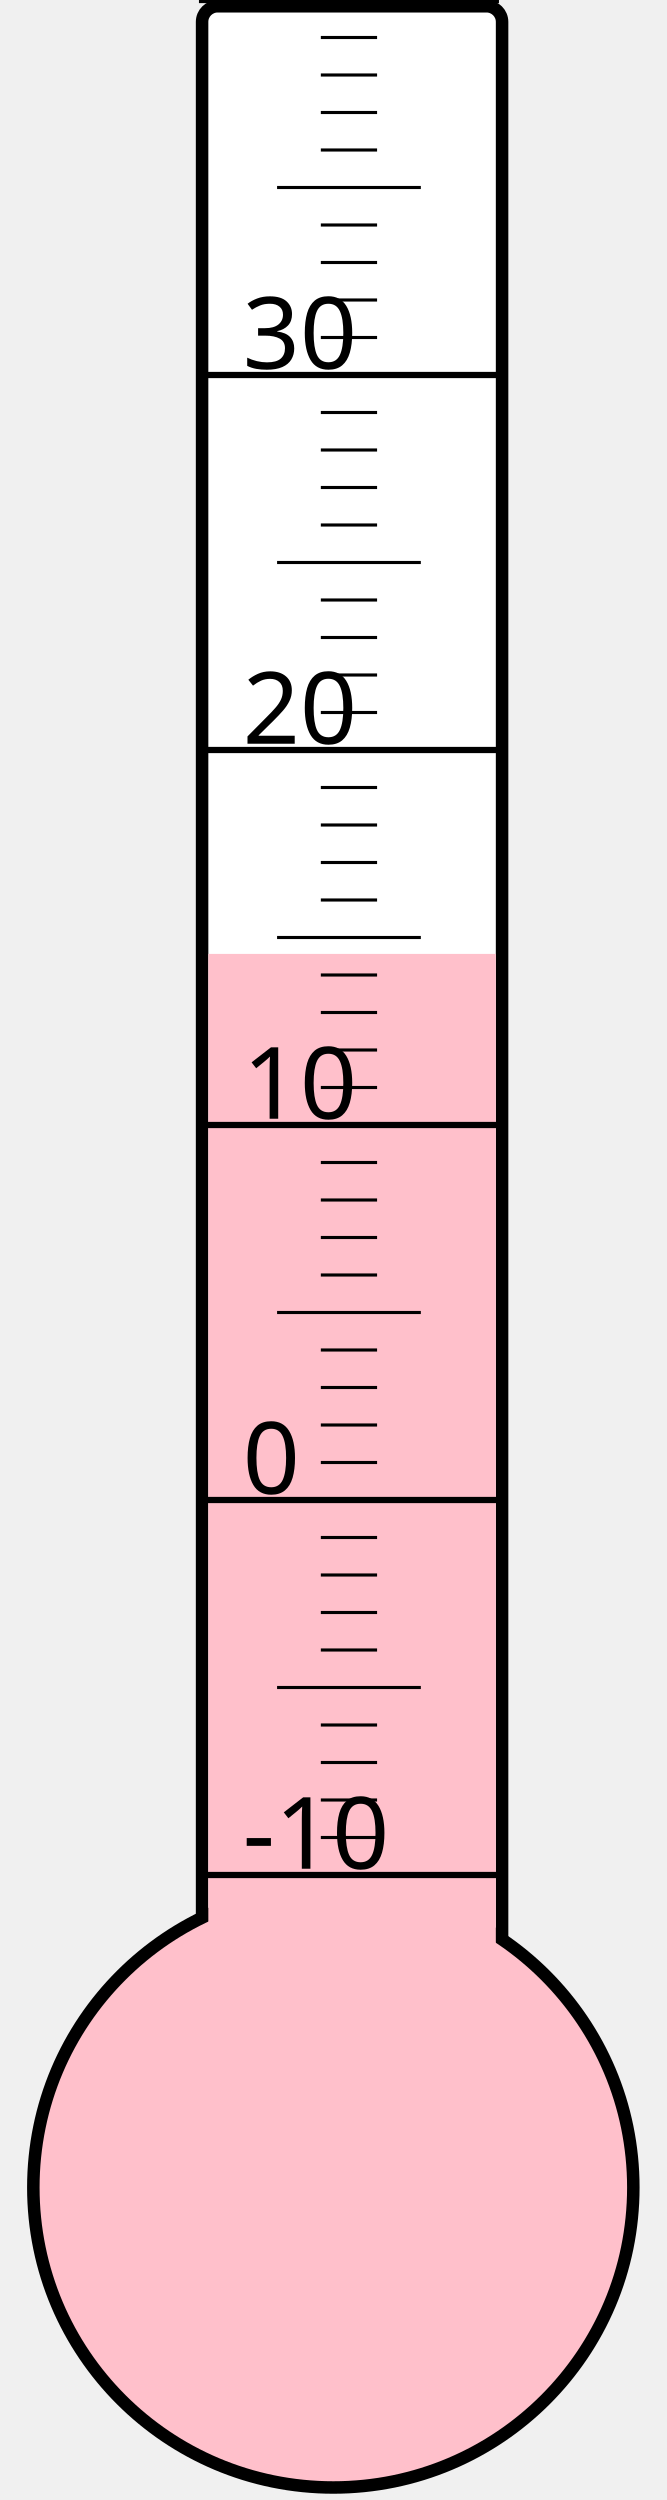
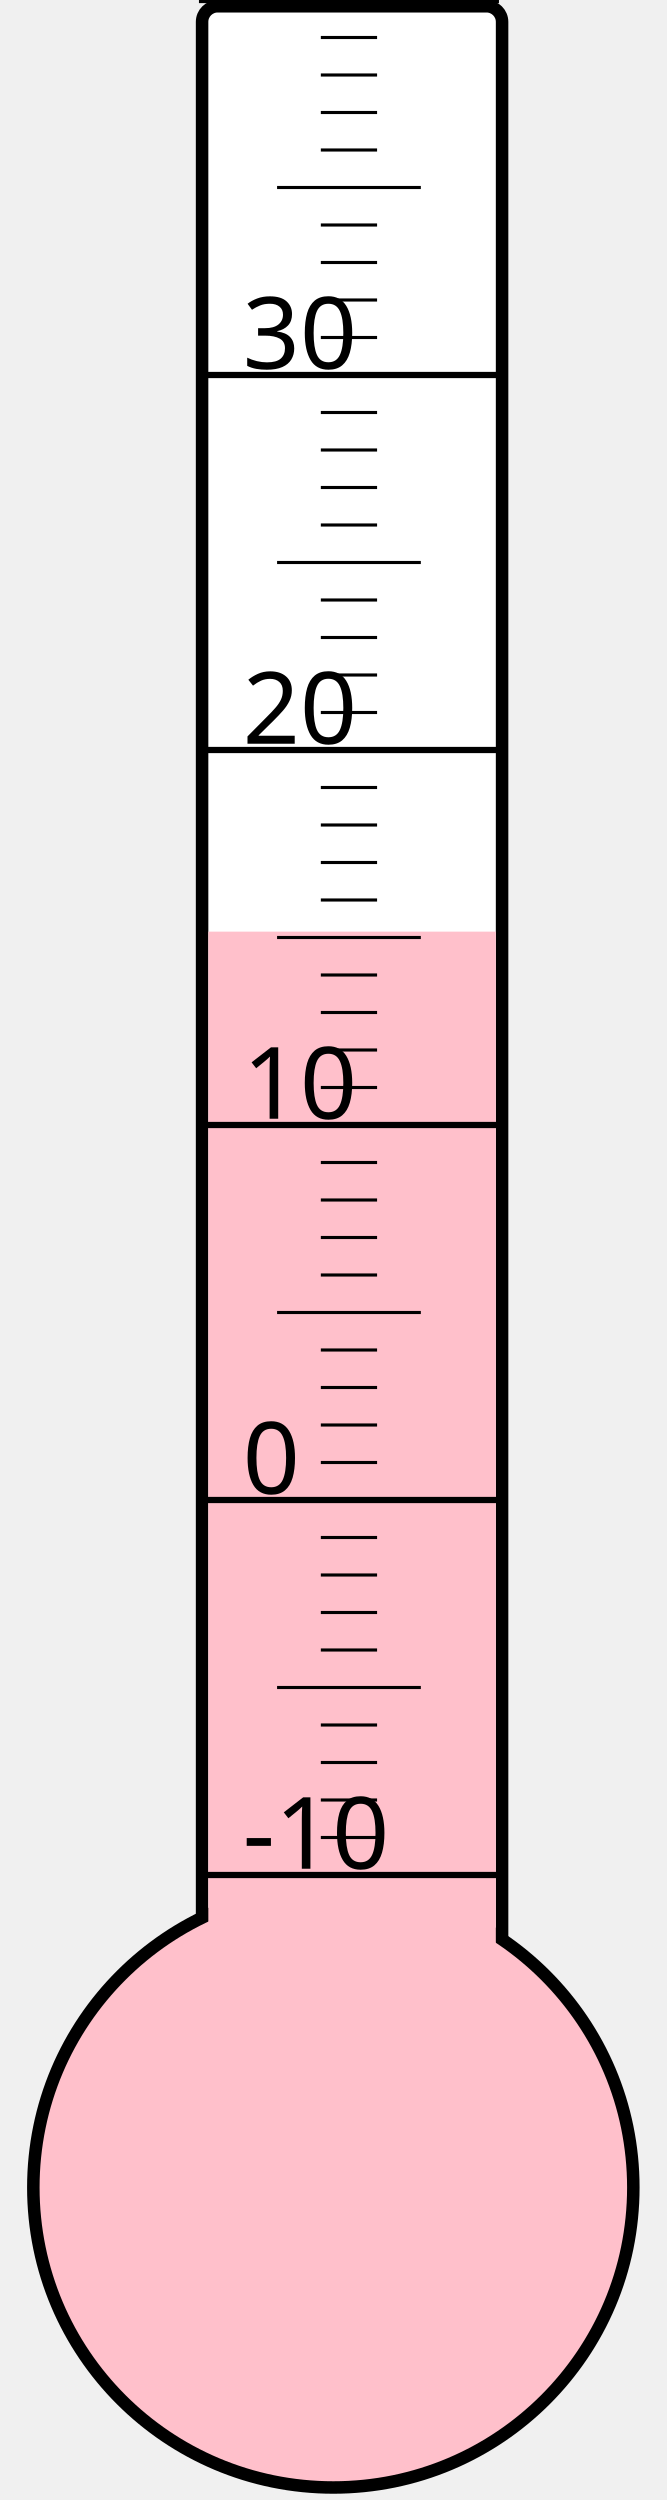
<svg xmlns="http://www.w3.org/2000/svg" width="40px" height="150px" viewBox="0 0 200 800">
  <rect width="200" height="800" x="0" y="0" style="fill: #ffffeb; fill-opacity: 0;" />
  <rect width="96" height="680" x="58" y="2" rx="5" ry="5" style="fill: white; fill-opacity: 1; stroke: black; stroke-width: 4;" />
  <circle cx="100" cy="700" r="96" style="fill: pink; stroke: black; stroke-width: 4;" />
-   <rect width="92" height="394.75" x="60" y="305.25" style="fill: pink; fill-opacity: 1; stroke-width: 0;" />
+   <rect width="92" height="401.875" x="60" y="298.125" style="fill: pink; fill-opacity: 1; stroke-width: 0;" />
  <text x="71" y="598" style="font-family: sans-serif; font-size: 24pt;">-10</text>
  <text x="71" y="478" style="font-family: sans-serif; font-size: 24pt;">0</text>
  <text x="71" y="358" style="font-family: sans-serif; font-size: 24pt;">10</text>
  <text x="71" y="238" style="font-family: sans-serif; font-size: 24pt;">20</text>
  <text x="71" y="118" style="font-family: sans-serif; font-size: 24pt;">30</text>
  <g style="stroke: black;">
    <line x1="57" y1="600" x2="153" y2="600" style="stroke-width: 2;" />
    <line x1="96" y1="588" x2="114" y2="588" style="stroke-width: 1;" />
    <line x1="96" y1="576" x2="114" y2="576" style="stroke-width: 1;" />
    <line x1="96" y1="564" x2="114" y2="564" style="stroke-width: 1;" />
    <line x1="96" y1="552" x2="114" y2="552" style="stroke-width: 1;" />
    <line x1="82" y1="540" x2="128" y2="540" style="stroke-width: 1;" />
    <line x1="96" y1="528" x2="114" y2="528" style="stroke-width: 1;" />
    <line x1="96" y1="516" x2="114" y2="516" style="stroke-width: 1;" />
    <line x1="96" y1="504" x2="114" y2="504" style="stroke-width: 1;" />
    <line x1="96" y1="492" x2="114" y2="492" style="stroke-width: 1;" />
    <line x1="57" y1="480" x2="153" y2="480" style="stroke-width: 2;" />
    <line x1="96" y1="468" x2="114" y2="468" style="stroke-width: 1;" />
    <line x1="96" y1="456" x2="114" y2="456" style="stroke-width: 1;" />
    <line x1="96" y1="444" x2="114" y2="444" style="stroke-width: 1;" />
    <line x1="96" y1="432" x2="114" y2="432" style="stroke-width: 1;" />
    <line x1="82" y1="420" x2="128" y2="420" style="stroke-width: 1;" />
    <line x1="96" y1="408" x2="114" y2="408" style="stroke-width: 1;" />
    <line x1="96" y1="396" x2="114" y2="396" style="stroke-width: 1;" />
    <line x1="96" y1="384" x2="114" y2="384" style="stroke-width: 1;" />
    <line x1="96" y1="372" x2="114" y2="372" style="stroke-width: 1;" />
    <line x1="57" y1="360" x2="153" y2="360" style="stroke-width: 2;" />
    <line x1="96" y1="348" x2="114" y2="348" style="stroke-width: 1;" />
    <line x1="96" y1="336" x2="114" y2="336" style="stroke-width: 1;" />
    <line x1="96" y1="324" x2="114" y2="324" style="stroke-width: 1;" />
    <line x1="96" y1="312" x2="114" y2="312" style="stroke-width: 1;" />
    <line x1="82" y1="300" x2="128" y2="300" style="stroke-width: 1;" />
    <line x1="96" y1="288" x2="114" y2="288" style="stroke-width: 1;" />
    <line x1="96" y1="276" x2="114" y2="276" style="stroke-width: 1;" />
    <line x1="96" y1="264" x2="114" y2="264" style="stroke-width: 1;" />
    <line x1="96" y1="252" x2="114" y2="252" style="stroke-width: 1;" />
    <line x1="57" y1="240" x2="153" y2="240" style="stroke-width: 2;" />
    <line x1="96" y1="228" x2="114" y2="228" style="stroke-width: 1;" />
    <line x1="96" y1="216" x2="114" y2="216" style="stroke-width: 1;" />
    <line x1="96" y1="204" x2="114" y2="204" style="stroke-width: 1;" />
    <line x1="96" y1="192" x2="114" y2="192" style="stroke-width: 1;" />
    <line x1="82" y1="180" x2="128" y2="180" style="stroke-width: 1;" />
    <line x1="96" y1="168" x2="114" y2="168" style="stroke-width: 1;" />
    <line x1="96" y1="156" x2="114" y2="156" style="stroke-width: 1;" />
    <line x1="96" y1="144" x2="114" y2="144" style="stroke-width: 1;" />
    <line x1="96" y1="132" x2="114" y2="132" style="stroke-width: 1;" />
    <line x1="57" y1="120" x2="153" y2="120" style="stroke-width: 2;" />
    <line x1="96" y1="108" x2="114" y2="108" style="stroke-width: 1;" />
    <line x1="96" y1="96" x2="114" y2="96" style="stroke-width: 1;" />
    <line x1="96" y1="84" x2="114" y2="84" style="stroke-width: 1;" />
    <line x1="96" y1="72" x2="114" y2="72" style="stroke-width: 1;" />
    <line x1="82" y1="60" x2="128" y2="60" style="stroke-width: 1;" />
    <line x1="96" y1="48" x2="114" y2="48" style="stroke-width: 1;" />
    <line x1="96" y1="36" x2="114" y2="36" style="stroke-width: 1;" />
    <line x1="96" y1="24" x2="114" y2="24" style="stroke-width: 1;" />
    <line x1="96" y1="12" x2="114" y2="12" style="stroke-width: 1;" />
    <line x1="57" y1="0" x2="153" y2="0" style="stroke-width: 2;" />
  </g>
</svg>
